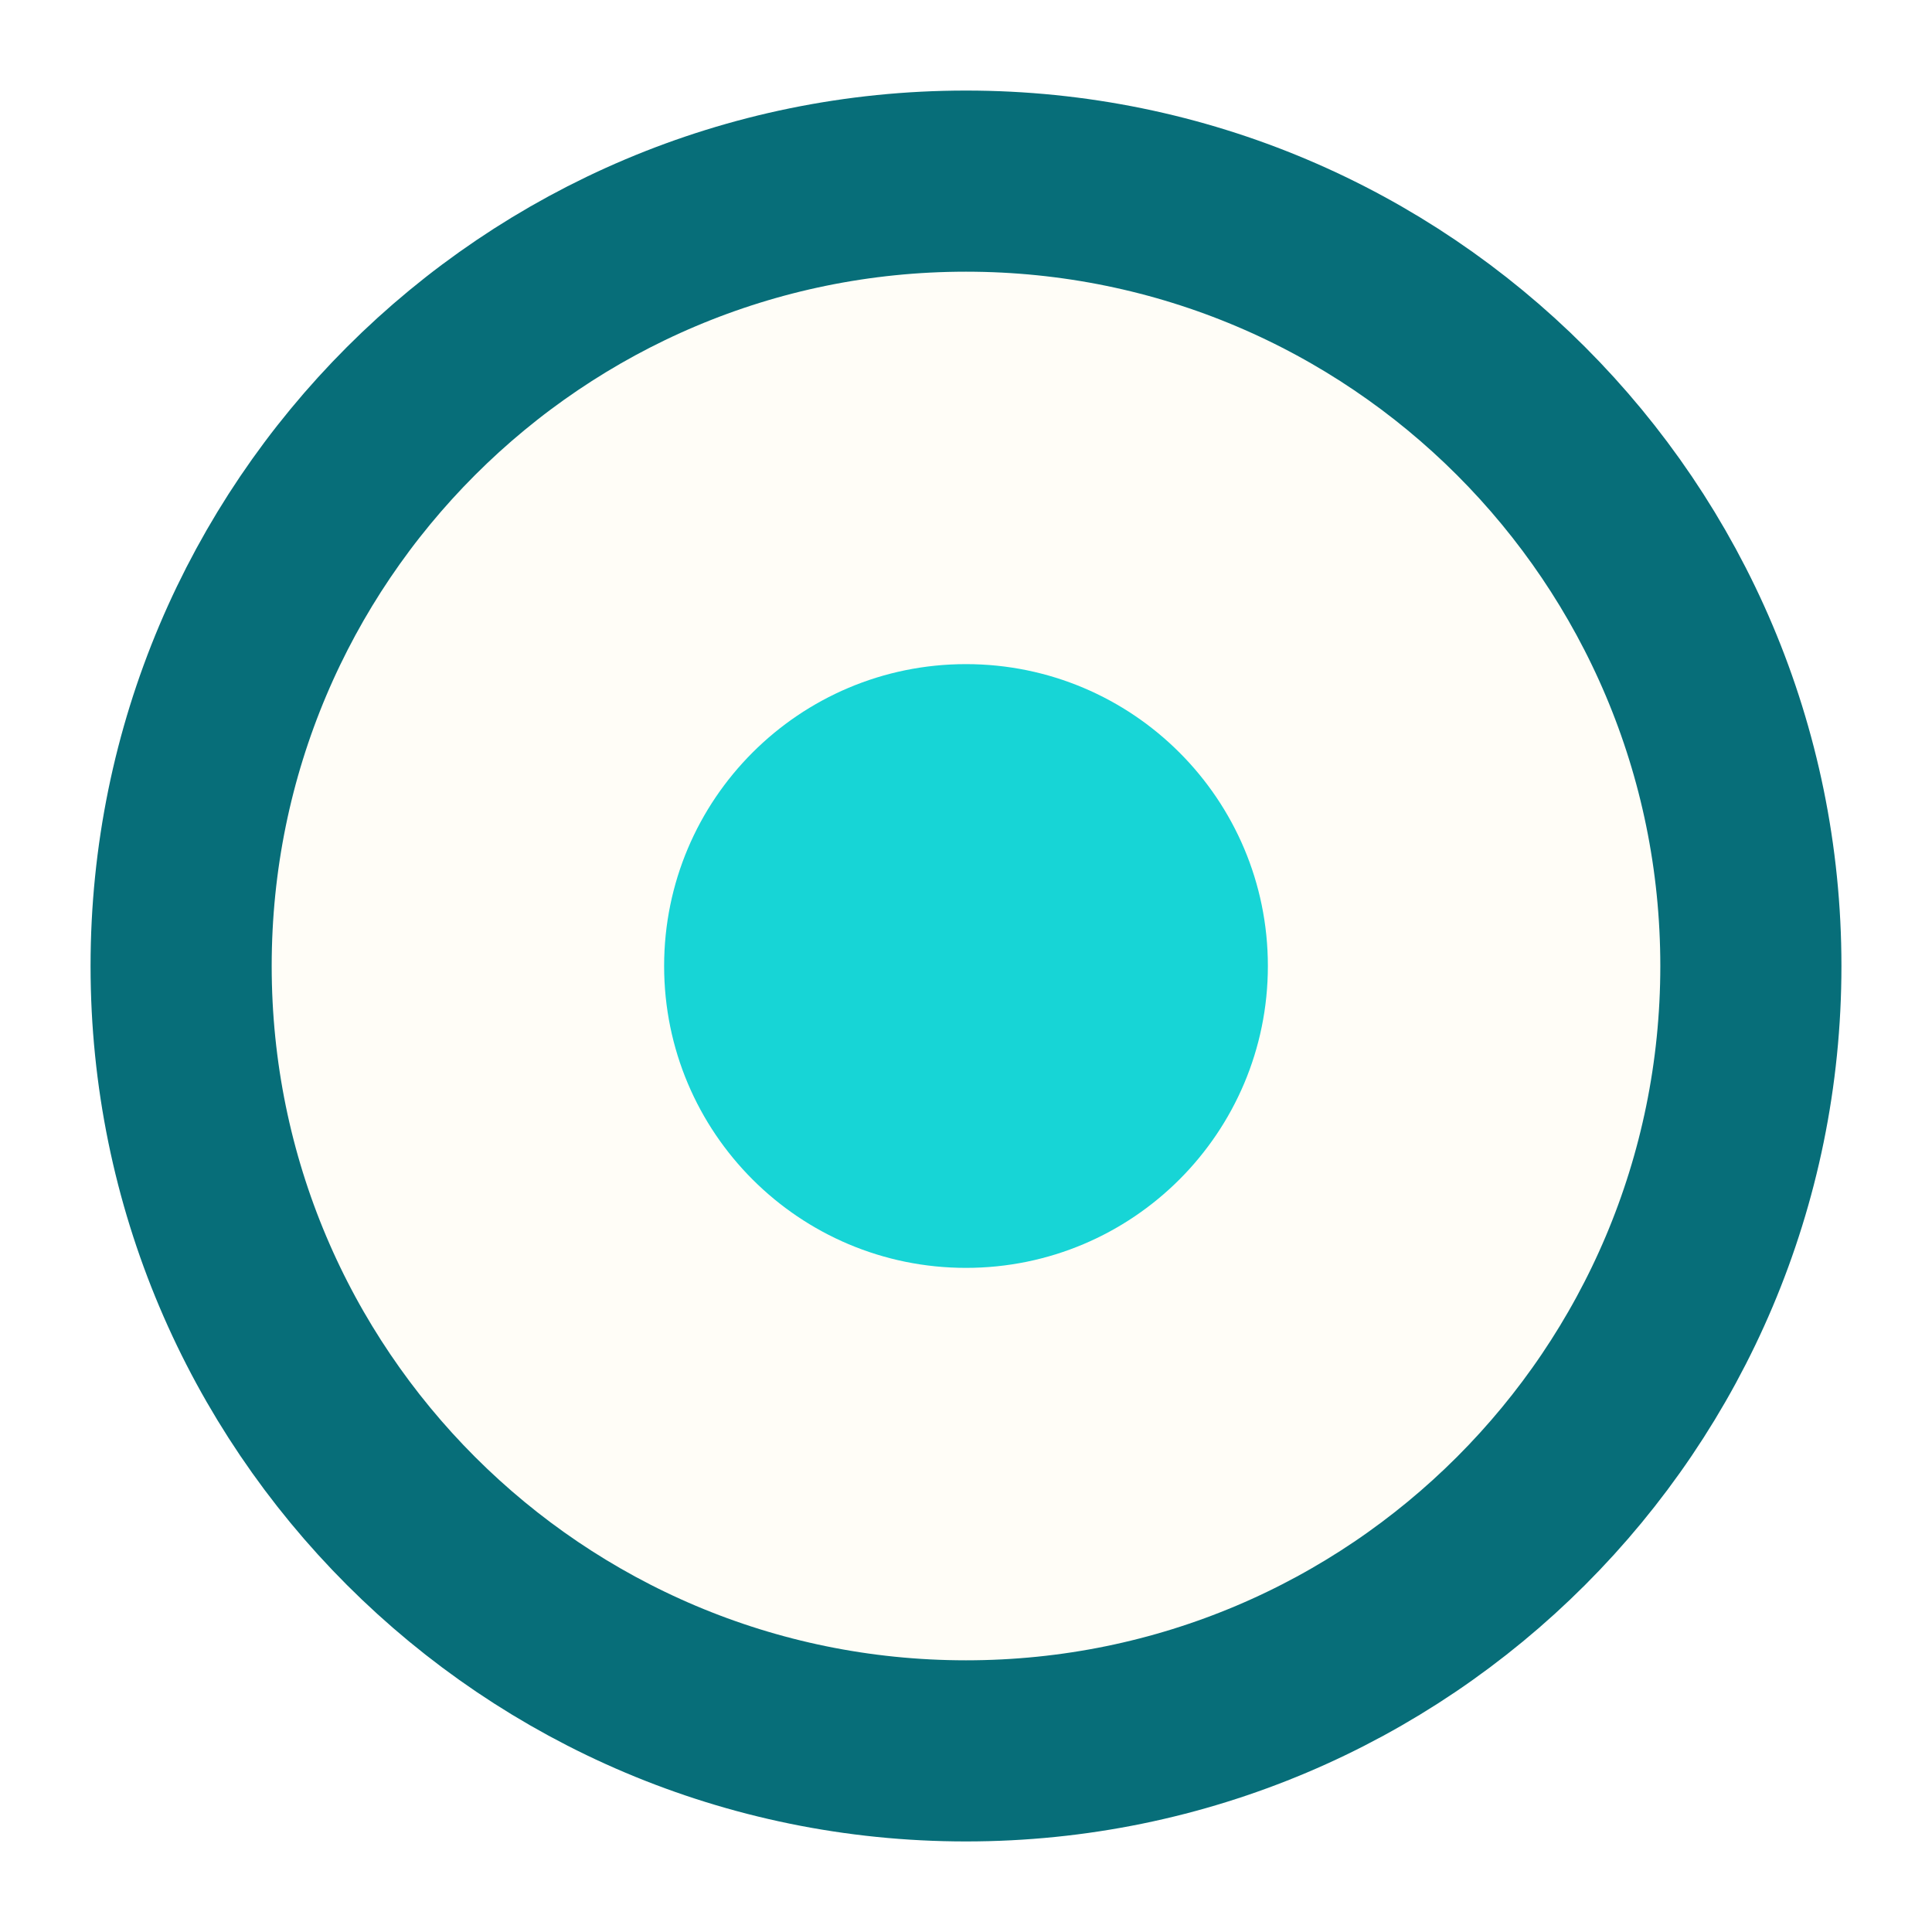
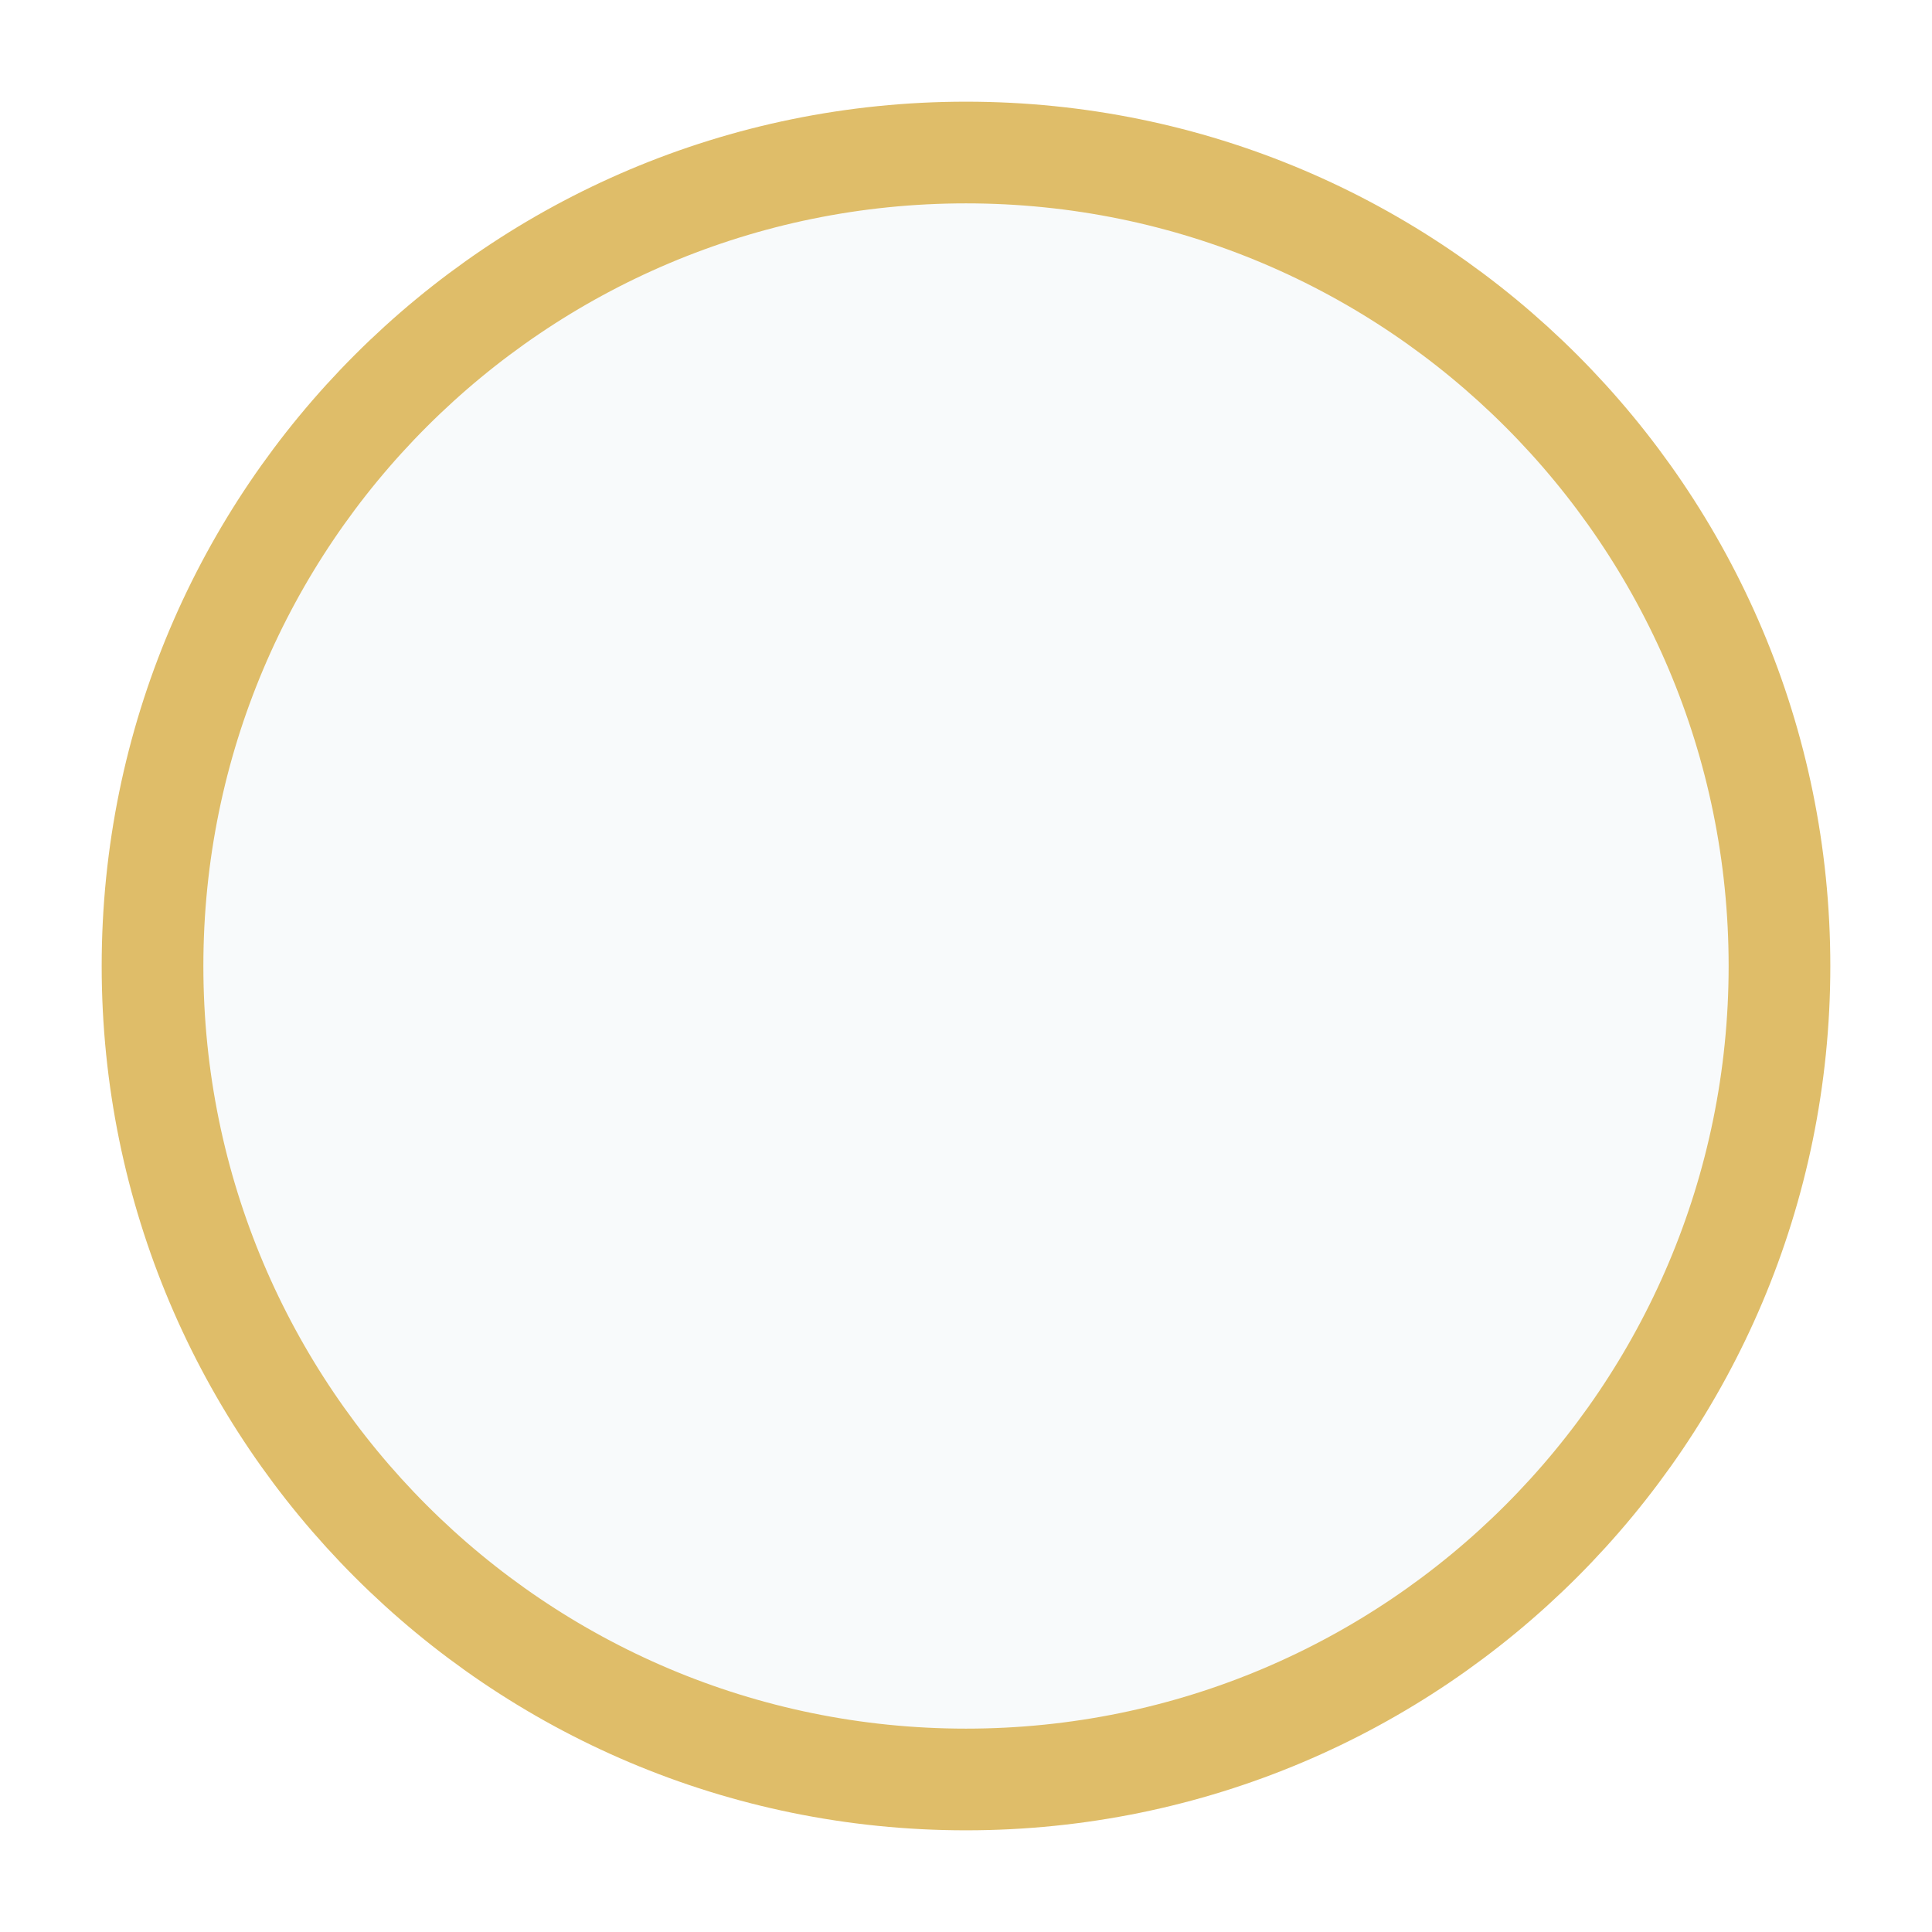
- <svg xmlns="http://www.w3.org/2000/svg" width="32" height="32" viewBox="0 0 32 32">
-   <circle cx="16" cy="16" r="13" fill="#fffdf7" stroke="#076e79" stroke-width="3" />
-   <circle cx="16" cy="16" r="5" fill="#17d5d6" />
+ <svg xmlns="http://www.w3.org/2000/svg" width="38" height="38" viewBox="0 0 38 38">
+   <circle cx="19" cy="19" r="16" fill="#f8fafb" stroke="#dfbd69" stroke-width="2" />
</svg>
